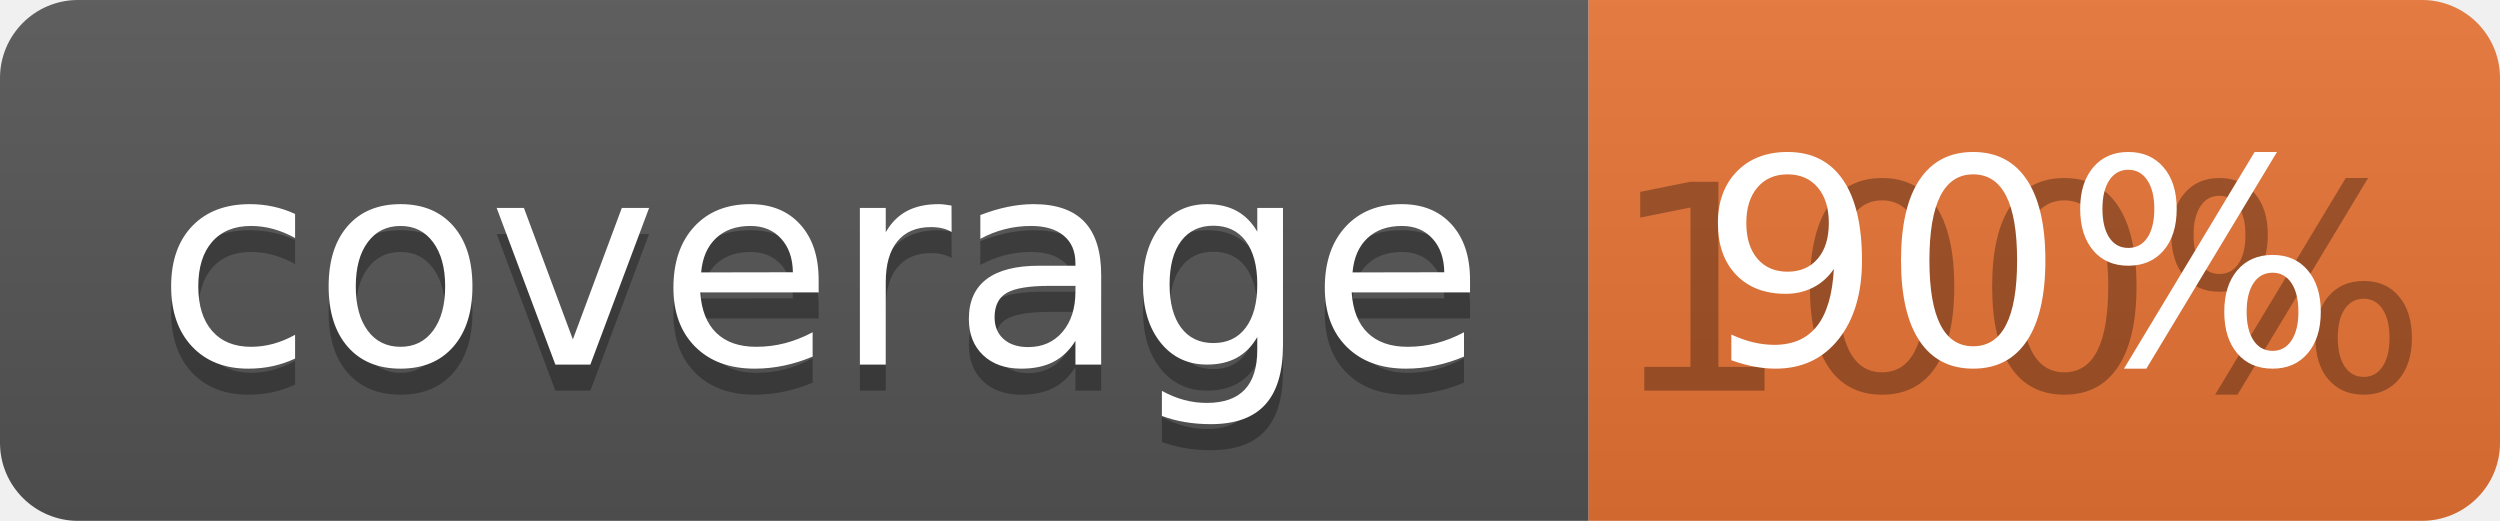
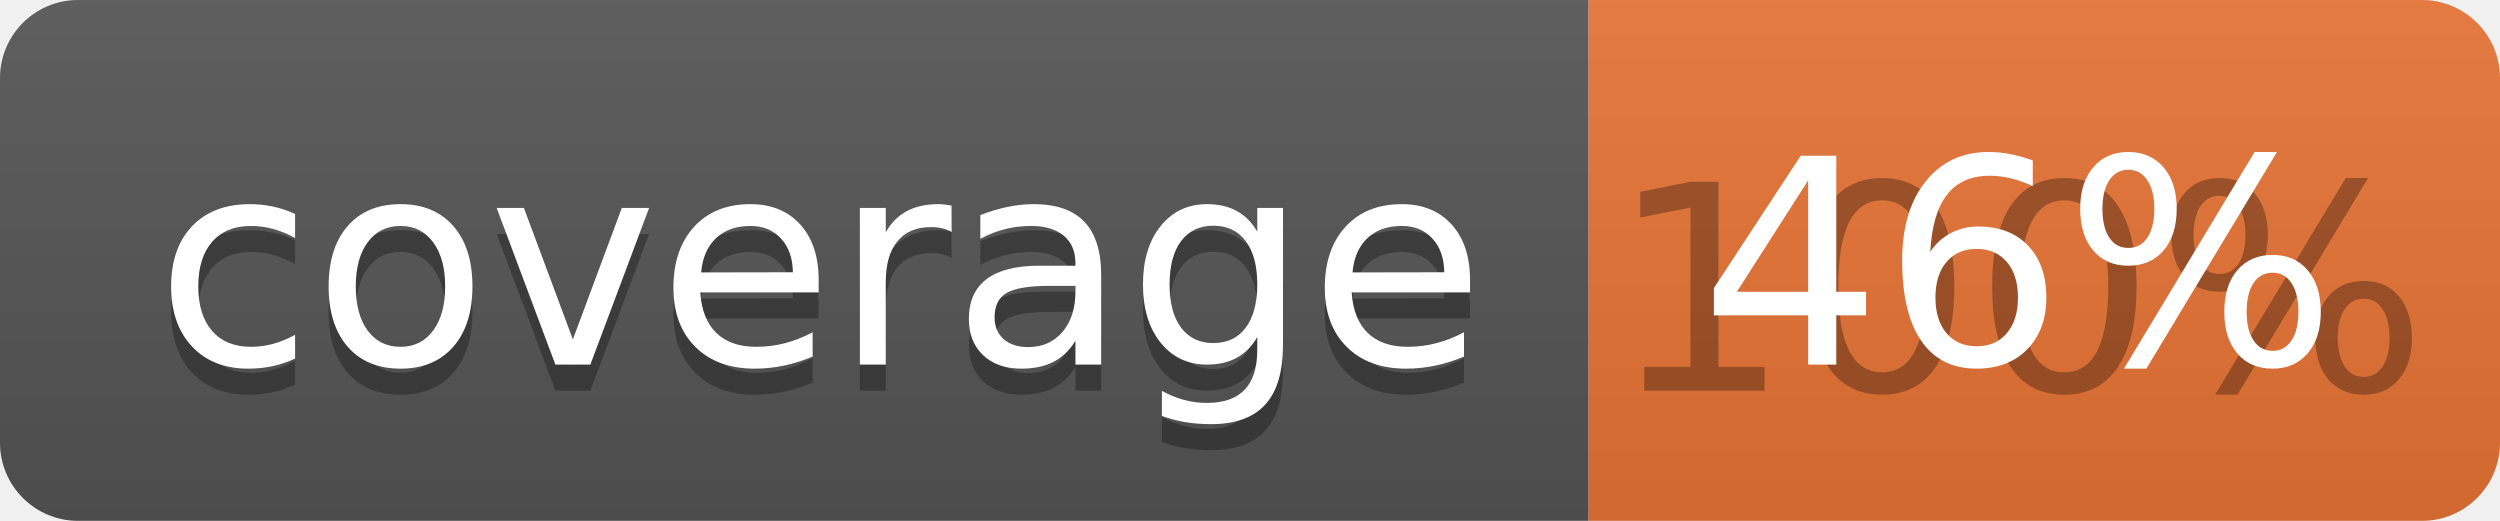
<svg xmlns="http://www.w3.org/2000/svg" width="96" height="20">
  <linearGradient id="b" x2="0" y2="100%">
    <stop offset="0" stop-color="#bbb" stop-opacity=".1" />
    <stop offset="1" stop-opacity=".1" />
  </linearGradient>
  <clipPath id="a">
    <rect width="96" height="20" rx="3" fill="#fff" />
  </clipPath>
  <g clip-path="url(#a)">
    <path fill="#555" d="M0 0h61v20H0z" />
    <path fill="#E87435" d="M61 0h35v20H61z" />
    <path fill="url(#b)" d="M0 0h96v20H0z" />
  </g>
  <g fill="#fff" text-anchor="middle" font-family="DejaVu Sans,Verdana,Geneva,sans-serif" font-size="110">
    <text x="315" y="150" fill="#010101" fill-opacity=".3" transform="scale(.1)" textLength="510">coverage</text>
    <text x="315" y="140" transform="scale(.1)" textLength="510">coverage</text>
    <text x="775" y="150" fill="#010101" fill-opacity=".3" transform="scale(.1)" textLength="250">100%</text>
-     <text x="775" y="140" transform="scale(.1)" textLength="250">90%</text>
+     <text x="775" y="140" transform="scale(.1)" textLength="250">46%</text>
  </g>
</svg>
